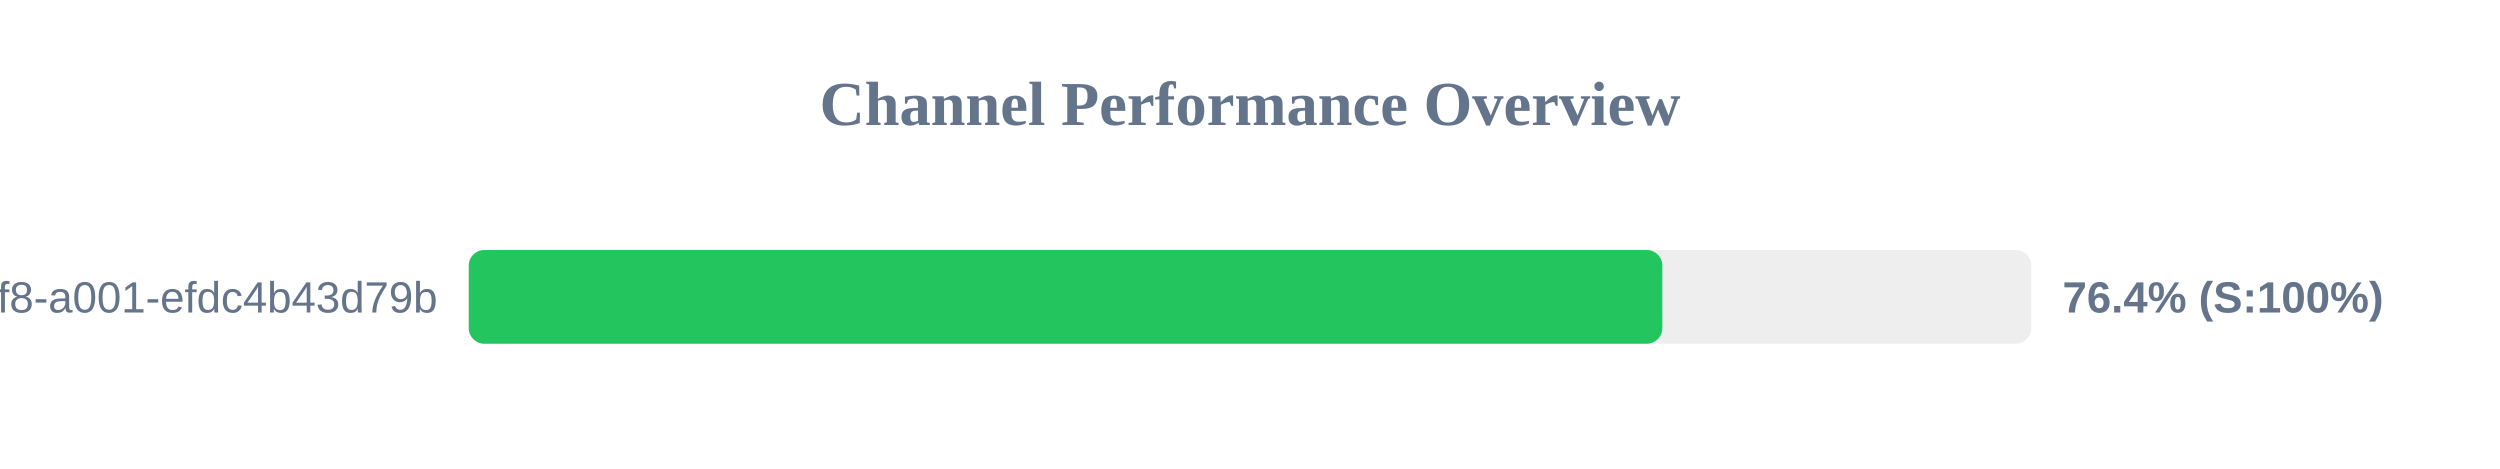
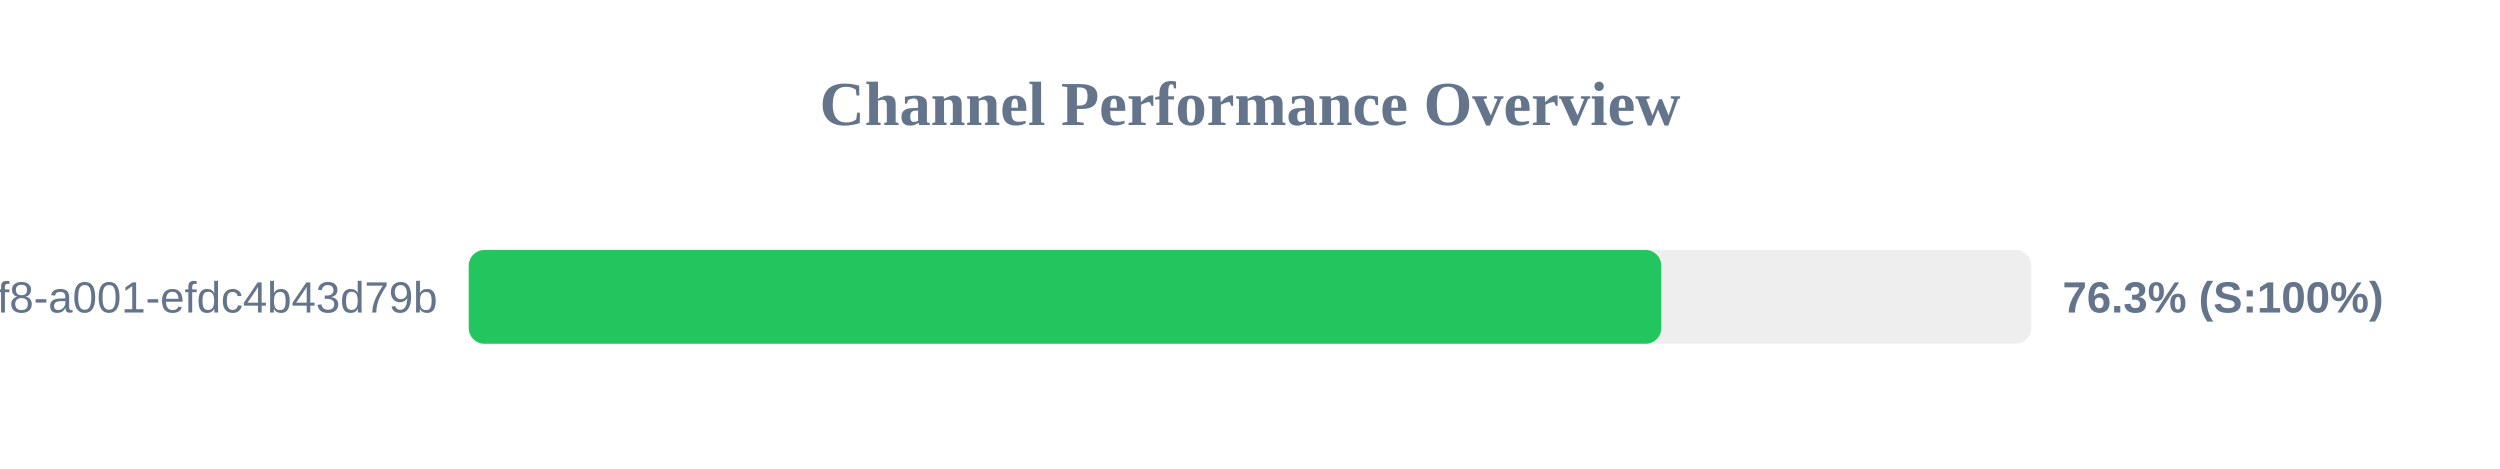
<svg xmlns="http://www.w3.org/2000/svg" width="800" height="150" version="1.1">
  <style>
        .row { font: 14px Arial; fill: #64748b; }
        .score { font: bold 14px Arial; fill: #64748b; }
    </style>
  <text x="400" y="40" text-anchor="middle" font-size="20px" font-weight="bold" fill="#64748b">Channel Performance Overview</text>
  <rect x="150" y="80" width="500" height="30" fill="#eee" rx="5" />
-   <rect x="150" y="80" width="381.95" height="30" fill="#22c55e" rx="5" />
+   <rect x="150" y="80" width="381.6" height="30" fill="#22c55e" rx="5" />
  <text x="140" y="100" text-anchor="end" class="row">?uuid=1fdb6b30-5371-4ff8-a001-efdc4b43d79b</text>
-   <text x="660" y="100" text-anchor="start" class="score">76.4% (S:100%)</text>
+   <text x="660" y="100" text-anchor="start" class="score">76.3% (S:100%)</text>
</svg>
